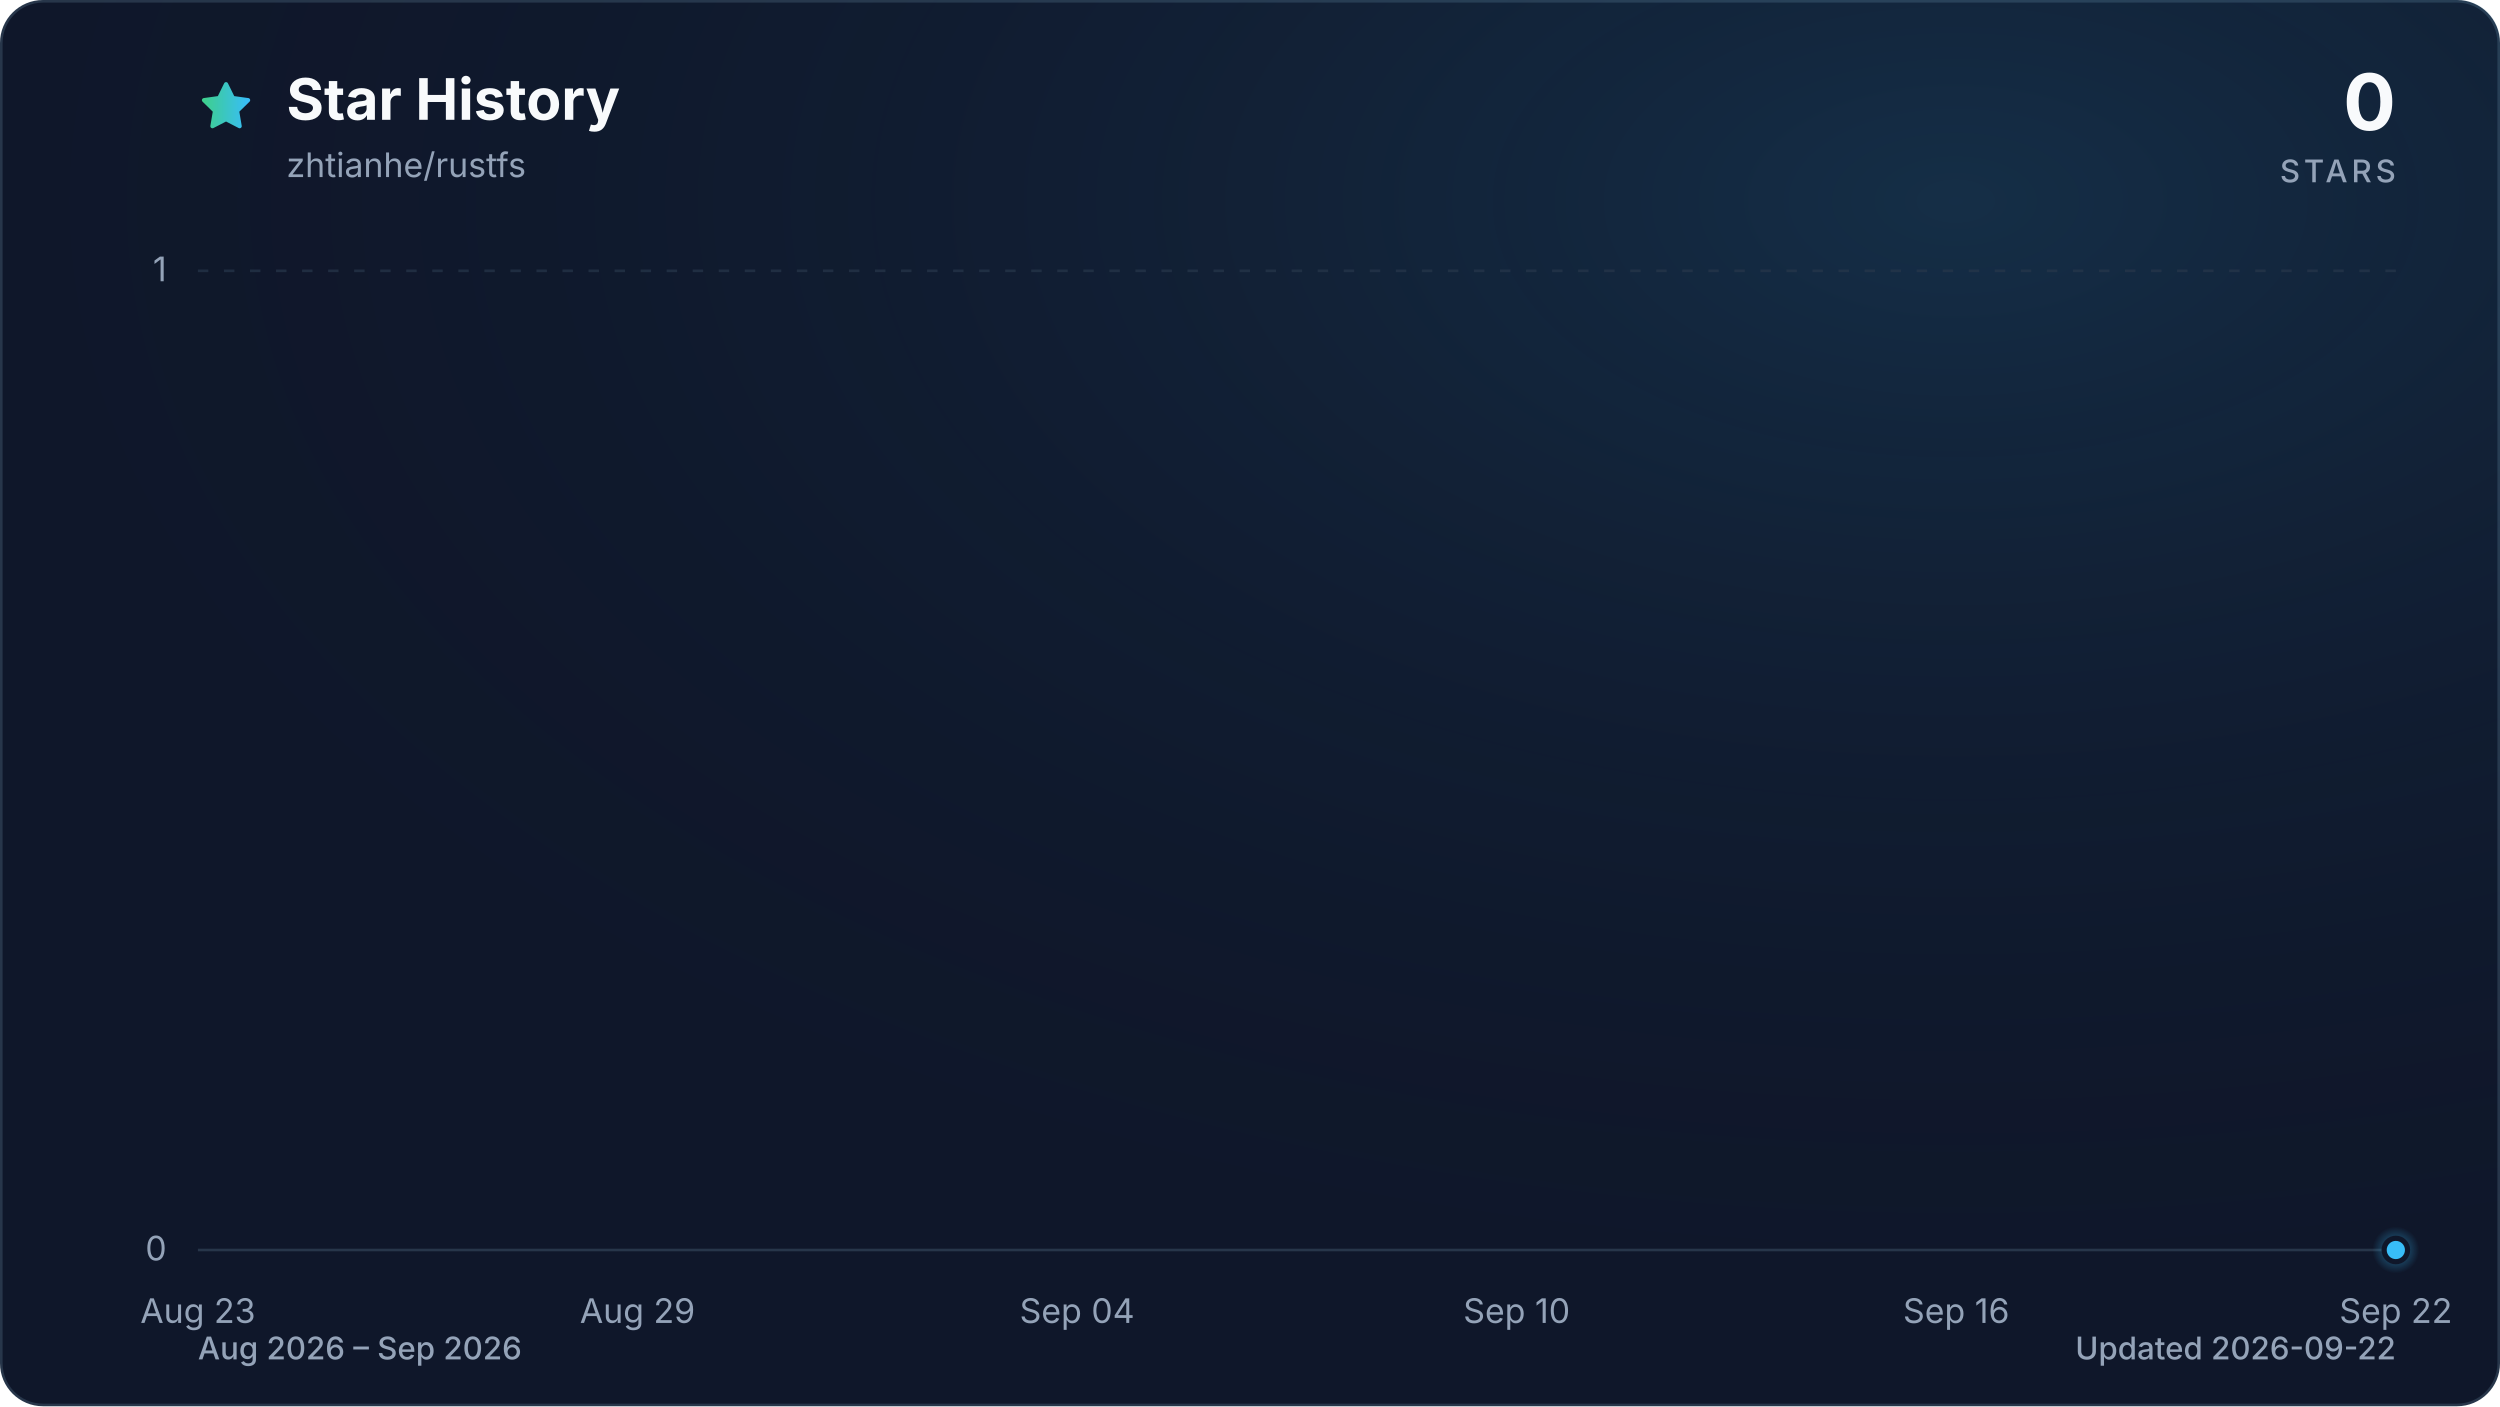
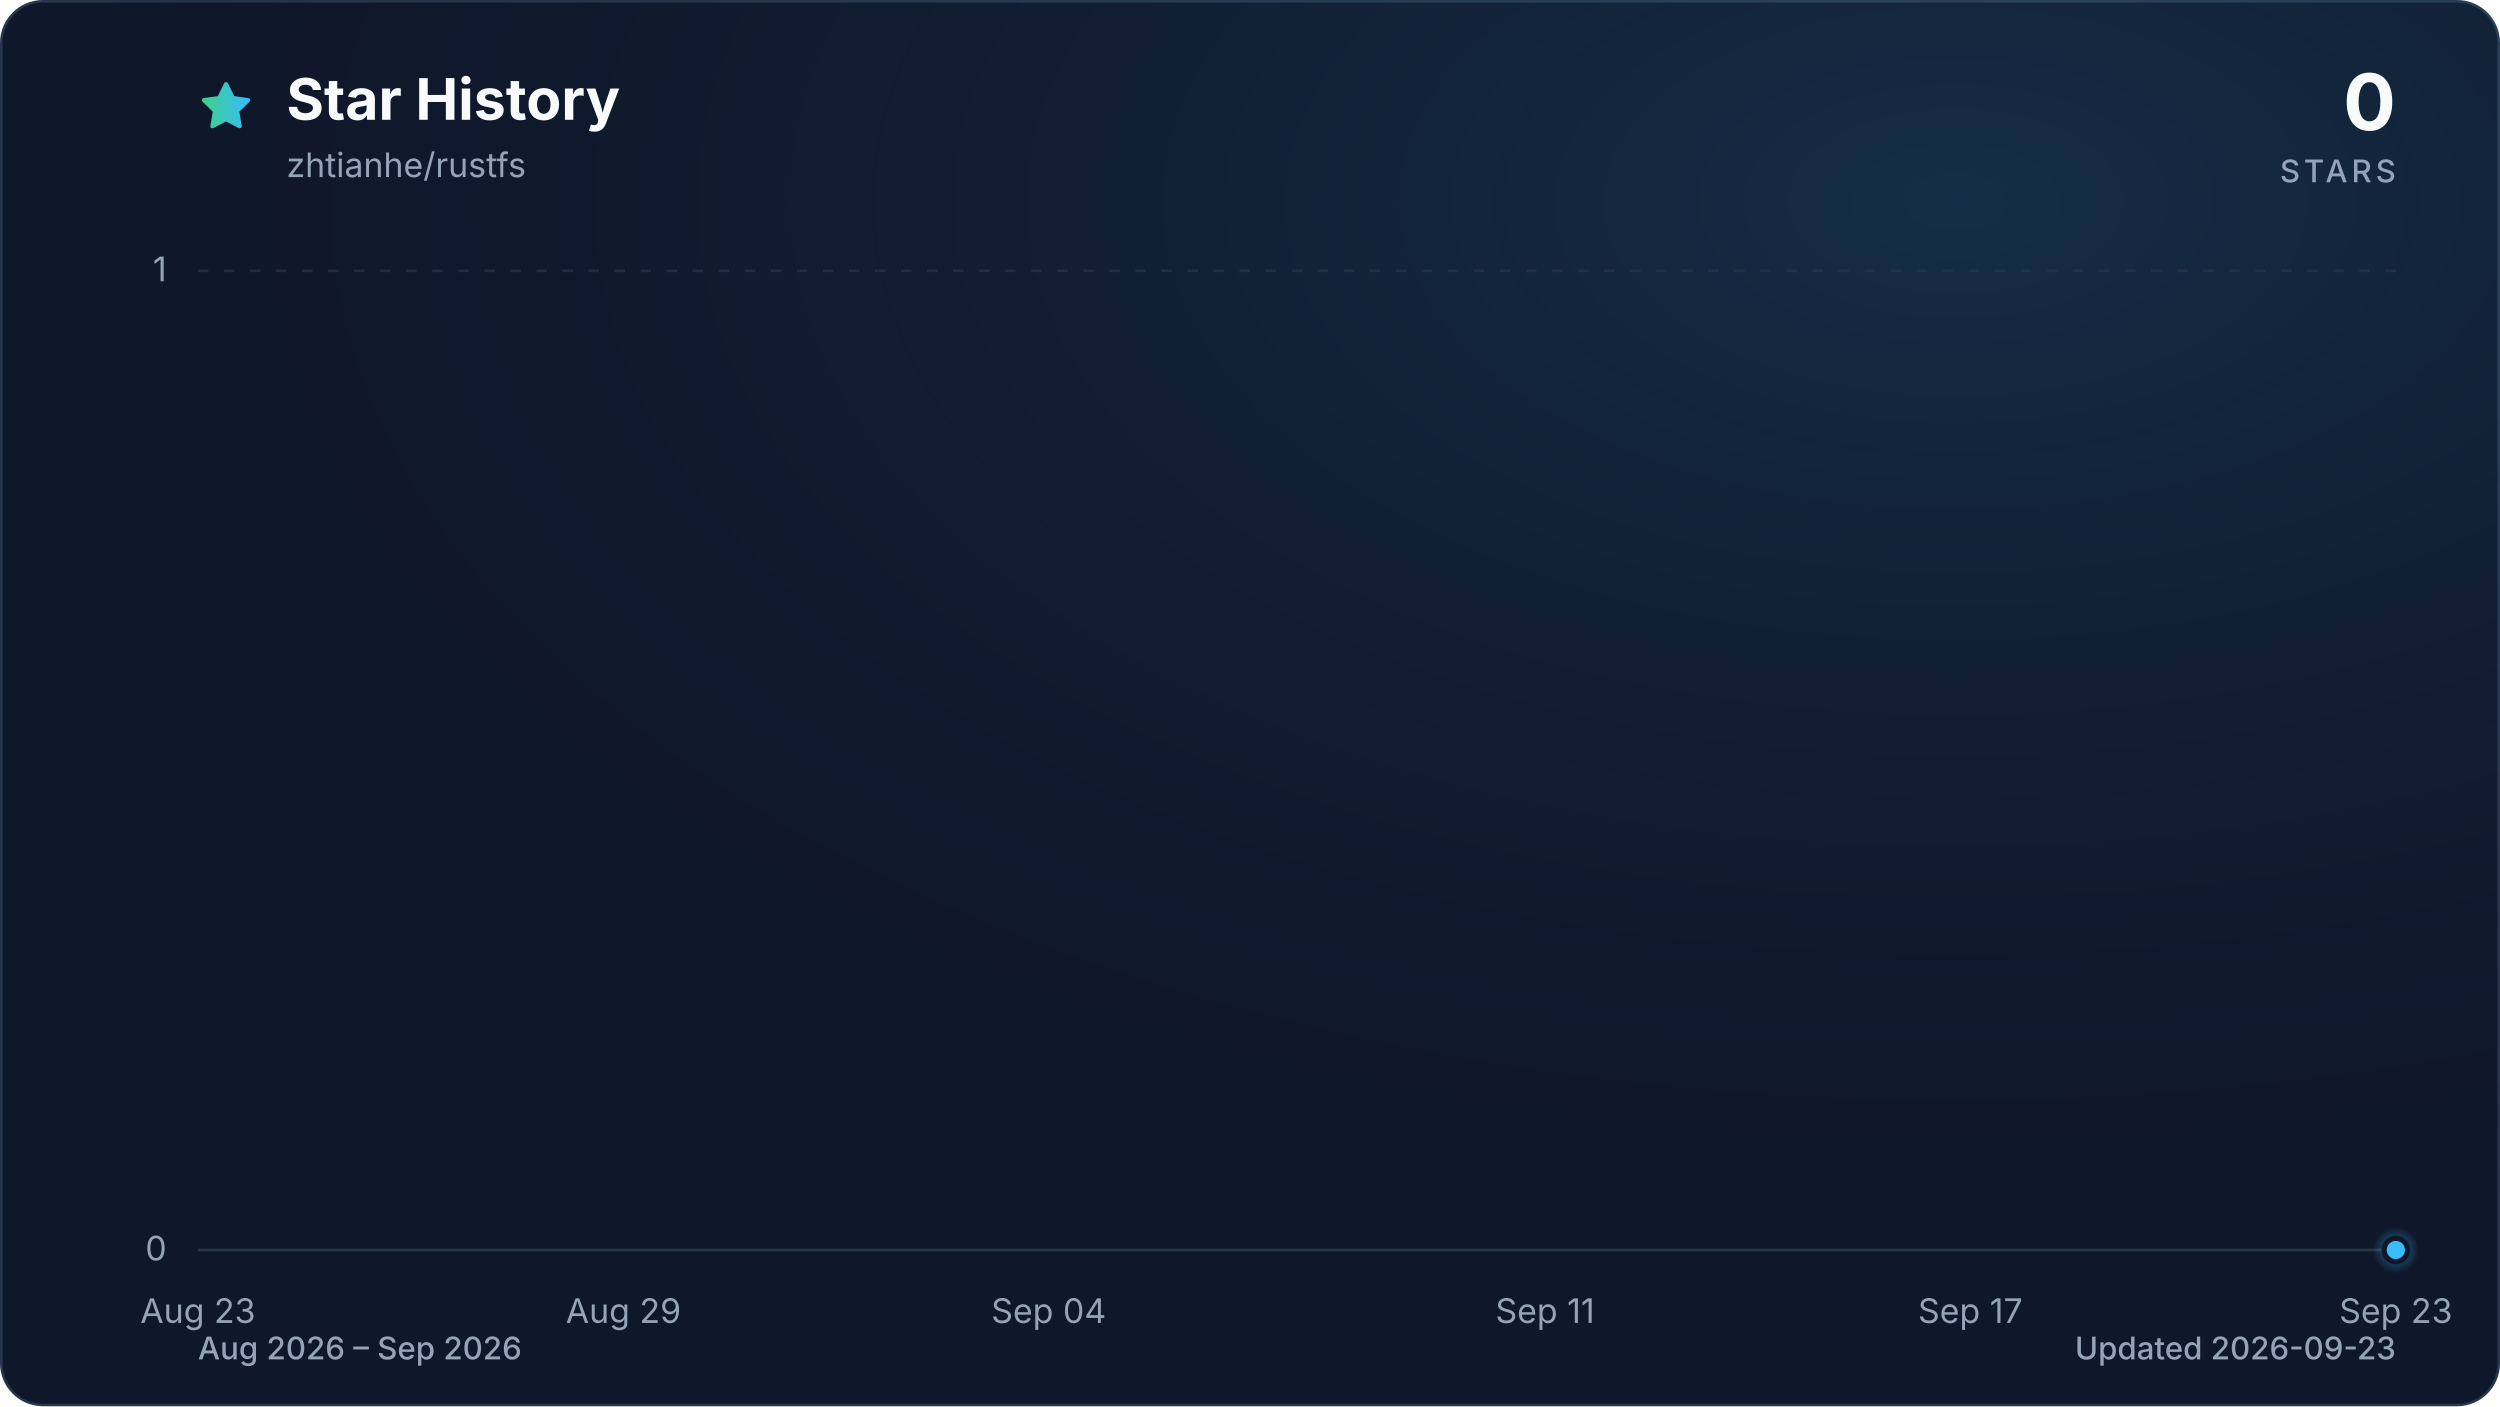
<svg xmlns="http://www.w3.org/2000/svg" viewBox="0 0 960 540" role="img" aria-labelledby="title description" data-style="gradient" data-variant="glow" data-animated="true">
  <defs>
    <linearGradient id="trend" x1="0" y1="0" x2="1" y2="0">
      <stop offset="0%" stop-color="#3ecf8e" />
      <stop offset="100%" stop-color="#38bdf8" />
    </linearGradient>
    <linearGradient id="area" x1="0" y1="0" x2="0" y2="1">
      <stop offset="0%" stop-color="#3ecf8e" stop-opacity="0.30" />
      <stop offset="55%" stop-color="#38bdf8" stop-opacity="0.10" />
      <stop offset="100%" stop-color="#38bdf8" stop-opacity="0.01" />
    </linearGradient>
    <radialGradient id="marker-halo" cx="50%" cy="50%" r="50%">
      <stop offset="0%" stop-color="#38bdf8" stop-opacity="0.55" />
      <stop offset="100%" stop-color="#38bdf8" stop-opacity="0" />
    </radialGradient>
    <radialGradient id="surface-glow" cx="78%" cy="14%" r="80%">
      <stop offset="0%" stop-color="#38bdf8" stop-opacity="0.14" />
      <stop offset="100%" stop-color="#0f172a" stop-opacity="0" />
    </radialGradient>
    <filter id="trend-glow" x="-20%" y="-20%" width="140%" height="140%">
      <feGaussianBlur stdDeviation="7" />
    </filter>
  </defs>
  <style>
.trend-enter{transform-box:fill-box;transform-origin:center;animation:trend-enter 520ms cubic-bezier(0.16,1,0.3,1)}
.marker-enter{transform-box:fill-box;transform-origin:center;animation:marker-enter 320ms cubic-bezier(0.16,1,0.3,1) 200ms both}
.marker-pulse{transform-box:fill-box;transform-origin:center;animation:marker-pulse 2.6s ease-out infinite}
@keyframes trend-enter{from{opacity:.35;transform:translateY(10px)}to{opacity:1;transform:translateY(0)}}
@keyframes marker-enter{from{opacity:0;transform:scale(.4)}to{opacity:1;transform:scale(1)}}
@keyframes marker-pulse{0%{opacity:.5;transform:scale(.7)}70%,100%{opacity:0;transform:scale(2.1)}}
@media (prefers-reduced-motion:reduce){.trend-enter,.marker-enter,.marker-pulse{animation:none!important}}
@media (prefers-reduced-motion:reduce){.marker-pulse{opacity:0}}
</style>
  <rect x="0.5" y="0.5" width="959" height="539" fill="#0f172a" stroke="#27364a" stroke-width="1" rx="16" />
  <rect width="960" height="540" fill="url(#surface-glow)" rx="16" />
  <path d="M12 2.6l2.9 5.9 6.5.9-4.7 4.6 1.1 6.5-5.8-3-5.8 3 1.1-6.5-4.7-4.6 6.5-.9L12 2.6Z" transform="translate(76 30) scale(.9)" fill="url(#trend)" stroke="url(#trend)" stroke-width="1.8" stroke-linejoin="round" aria-hidden="true" />
  <text x="110" y="46" fill="#f8fafc" font-family="ui-sans-serif, system-ui, -apple-system, BlinkMacSystemFont, 'Segoe UI', sans-serif" font-size="22" font-weight="700">Star History</text>
  <text x="110" y="68" fill="#94a3b8" font-family="ui-sans-serif, system-ui, -apple-system, BlinkMacSystemFont, 'Segoe UI', sans-serif" font-size="13">zhtianhe/rustfs</text>
  <text x="920" y="50" fill="#f8fafc" font-family="ui-sans-serif, system-ui, -apple-system, BlinkMacSystemFont, 'Segoe UI', sans-serif" font-size="30" font-weight="700" text-anchor="end">0</text>
  <text x="920" y="70" fill="#94a3b8" font-family="ui-sans-serif, system-ui, -apple-system, BlinkMacSystemFont, 'Segoe UI', sans-serif" font-size="12" font-weight="500" letter-spacing="1.5" text-anchor="end">STARS</text>
  <line x1="76" y1="480.0" x2="920" y2="480.0" stroke="#27364a" stroke-width="1" stroke-dasharray="0" opacity="1" />
  <text x="64" y="484.0" fill="#94a3b8" font-family="ui-sans-serif, system-ui, -apple-system, BlinkMacSystemFont, 'Segoe UI', sans-serif" font-size="13" text-anchor="end">0</text>
  <line x1="76" y1="104.0" x2="920" y2="104.0" stroke="#27364a" stroke-width="1" stroke-dasharray="4 6" opacity="0.7" />
  <text x="64" y="108.0" fill="#94a3b8" font-family="ui-sans-serif, system-ui, -apple-system, BlinkMacSystemFont, 'Segoe UI', sans-serif" font-size="13" text-anchor="end">1</text>
  <text x="76.0" y="508" fill="#94a3b8" font-family="ui-sans-serif, system-ui, -apple-system, BlinkMacSystemFont, 'Segoe UI', sans-serif" font-size="13" text-anchor="middle">Aug 23</text>
-   <text x="244.8" y="508" fill="#94a3b8" font-family="ui-sans-serif, system-ui, -apple-system, BlinkMacSystemFont, 'Segoe UI', sans-serif" font-size="13" text-anchor="middle">Aug 29</text>
-   <text x="413.6" y="508" fill="#94a3b8" font-family="ui-sans-serif, system-ui, -apple-system, BlinkMacSystemFont, 'Segoe UI', sans-serif" font-size="13" text-anchor="middle">Sep 04</text>
-   <text x="582.4" y="508" fill="#94a3b8" font-family="ui-sans-serif, system-ui, -apple-system, BlinkMacSystemFont, 'Segoe UI', sans-serif" font-size="13" text-anchor="middle">Sep 10</text>
-   <text x="751.2" y="508" fill="#94a3b8" font-family="ui-sans-serif, system-ui, -apple-system, BlinkMacSystemFont, 'Segoe UI', sans-serif" font-size="13" text-anchor="middle">Sep 16</text>
-   <text x="920.0" y="508" fill="#94a3b8" font-family="ui-sans-serif, system-ui, -apple-system, BlinkMacSystemFont, 'Segoe UI', sans-serif" font-size="13" text-anchor="middle">Sep 22</text>
+   <text x="239.4" y="508" fill="#94a3b8" font-family="ui-sans-serif, system-ui, -apple-system, BlinkMacSystemFont, 'Segoe UI', sans-serif" font-size="13" text-anchor="middle">Aug 29</text>
+   <text x="402.7" y="508" fill="#94a3b8" font-family="ui-sans-serif, system-ui, -apple-system, BlinkMacSystemFont, 'Segoe UI', sans-serif" font-size="13" text-anchor="middle">Sep 04</text>
+   <text x="593.3" y="508" fill="#94a3b8" font-family="ui-sans-serif, system-ui, -apple-system, BlinkMacSystemFont, 'Segoe UI', sans-serif" font-size="13" text-anchor="middle">Sep 11</text>
+   <text x="756.6" y="508" fill="#94a3b8" font-family="ui-sans-serif, system-ui, -apple-system, BlinkMacSystemFont, 'Segoe UI', sans-serif" font-size="13" text-anchor="middle">Sep 17</text>
+   <text x="920.0" y="508" fill="#94a3b8" font-family="ui-sans-serif, system-ui, -apple-system, BlinkMacSystemFont, 'Segoe UI', sans-serif" font-size="13" text-anchor="middle">Sep 23</text>
  <g class="trend-enter">
-     <path d="M 76.0 480.0 C 85.4 480.0, 94.8 480.0, 104.1 480.0 C 113.5 480.0, 122.9 480.0, 132.3 480.0 C 141.6 480.0, 151.0 480.0, 160.4 480.0 C 169.8 480.0, 179.2 480.0, 188.5 480.0 C 197.9 480.0, 207.3 480.0, 216.7 480.0 C 226.0 480.0, 235.4 480.0, 244.8 480.0 C 254.2 480.0, 263.6 480.0, 272.9 480.0 C 282.3 480.0, 291.7 480.0, 301.1 480.0 C 310.4 480.0, 319.8 480.0, 329.2 480.0 C 338.6 480.0, 348.0 480.0, 357.3 480.0 C 366.7 480.0, 376.1 480.0, 385.5 480.0 C 394.8 480.0, 404.2 480.0, 413.6 480.0 C 423.0 480.0, 432.4 480.0, 441.7 480.0 C 451.1 480.0, 460.5 480.0, 469.9 480.0 C 479.2 480.0, 488.6 480.0, 498.0 480.0 C 507.4 480.0, 516.8 480.0, 526.1 480.0 C 535.5 480.0, 544.9 480.0, 554.3 480.0 C 563.6 480.0, 573.0 480.0, 582.4 480.0 C 591.8 480.0, 601.2 480.0, 610.5 480.0 C 619.9 480.0, 629.3 480.0, 638.7 480.0 C 648.0 480.0, 657.4 480.0, 666.8 480.0 C 676.2 480.0, 685.6 480.0, 694.9 480.0 C 704.3 480.0, 713.7 480.0, 723.1 480.0 C 732.4 480.0, 741.8 480.0, 751.2 480.0 C 760.6 480.0, 770.0 480.0, 779.3 480.0 C 788.7 480.0, 798.1 480.0, 807.5 480.0 C 816.8 480.0, 826.2 480.0, 835.6 480.0 C 845.0 480.0, 854.4 480.0, 863.7 480.0 C 873.1 480.0, 882.5 480.0, 891.9 480.0 C 901.2 480.0, 910.6 480.0, 920.0 480.0 L 920.0 480.0 L 76.0 480.0 Z" fill="url(#area)" />
-     <path d="M 76.0 480.0 C 85.4 480.0, 94.8 480.0, 104.1 480.0 C 113.5 480.0, 122.9 480.0, 132.3 480.0 C 141.6 480.0, 151.0 480.0, 160.4 480.0 C 169.8 480.0, 179.2 480.0, 188.5 480.0 C 197.9 480.0, 207.3 480.0, 216.7 480.0 C 226.0 480.0, 235.4 480.0, 244.8 480.0 C 254.2 480.0, 263.6 480.0, 272.9 480.0 C 282.3 480.0, 291.7 480.0, 301.1 480.0 C 310.4 480.0, 319.8 480.0, 329.2 480.0 C 338.6 480.0, 348.0 480.0, 357.3 480.0 C 366.7 480.0, 376.1 480.0, 385.5 480.0 C 394.8 480.0, 404.2 480.0, 413.6 480.0 C 423.0 480.0, 432.4 480.0, 441.7 480.0 C 451.1 480.0, 460.5 480.0, 469.9 480.0 C 479.2 480.0, 488.6 480.0, 498.0 480.0 C 507.4 480.0, 516.8 480.0, 526.1 480.0 C 535.5 480.0, 544.9 480.0, 554.3 480.0 C 563.6 480.0, 573.0 480.0, 582.4 480.0 C 591.8 480.0, 601.2 480.0, 610.5 480.0 C 619.9 480.0, 629.3 480.0, 638.7 480.0 C 648.0 480.0, 657.4 480.0, 666.8 480.0 C 676.2 480.0, 685.6 480.0, 694.9 480.0 C 704.3 480.0, 713.7 480.0, 723.1 480.0 C 732.4 480.0, 741.8 480.0, 751.2 480.0 C 760.6 480.0, 770.0 480.0, 779.3 480.0 C 788.7 480.0, 798.1 480.0, 807.5 480.0 C 816.8 480.0, 826.2 480.0, 835.6 480.0 C 845.0 480.0, 854.4 480.0, 863.7 480.0 C 873.1 480.0, 882.5 480.0, 891.9 480.0 C 901.2 480.0, 910.6 480.0, 920.0 480.0" fill="none" stroke="url(#trend)" stroke-width="12" stroke-linecap="round" stroke-linejoin="round" opacity="0.16" filter="url(#trend-glow)" />
-     <path d="M 76.0 480.0 C 85.4 480.0, 94.8 480.0, 104.1 480.0 C 113.5 480.0, 122.9 480.0, 132.3 480.0 C 141.6 480.0, 151.0 480.0, 160.4 480.0 C 169.8 480.0, 179.2 480.0, 188.5 480.0 C 197.9 480.0, 207.3 480.0, 216.7 480.0 C 226.0 480.0, 235.4 480.0, 244.8 480.0 C 254.2 480.0, 263.6 480.0, 272.9 480.0 C 282.3 480.0, 291.7 480.0, 301.1 480.0 C 310.4 480.0, 319.8 480.0, 329.2 480.0 C 338.6 480.0, 348.0 480.0, 357.3 480.0 C 366.7 480.0, 376.1 480.0, 385.5 480.0 C 394.8 480.0, 404.2 480.0, 413.6 480.0 C 423.0 480.0, 432.4 480.0, 441.7 480.0 C 451.1 480.0, 460.5 480.0, 469.9 480.0 C 479.2 480.0, 488.6 480.0, 498.0 480.0 C 507.4 480.0, 516.8 480.0, 526.1 480.0 C 535.5 480.0, 544.9 480.0, 554.3 480.0 C 563.6 480.0, 573.0 480.0, 582.4 480.0 C 591.8 480.0, 601.2 480.0, 610.5 480.0 C 619.9 480.0, 629.3 480.0, 638.7 480.0 C 648.0 480.0, 657.4 480.0, 666.8 480.0 C 676.2 480.0, 685.6 480.0, 694.9 480.0 C 704.3 480.0, 713.7 480.0, 723.1 480.0 C 732.4 480.0, 741.8 480.0, 751.2 480.0 C 760.6 480.0, 770.0 480.0, 779.3 480.0 C 788.7 480.0, 798.1 480.0, 807.5 480.0 C 816.8 480.0, 826.2 480.0, 835.6 480.0 C 845.0 480.0, 854.4 480.0, 863.7 480.0 C 873.1 480.0, 882.5 480.0, 891.9 480.0 C 901.2 480.0, 910.6 480.0, 920.0 480.0" fill="none" stroke="url(#trend)" stroke-width="3" stroke-linecap="round" stroke-linejoin="round" />
+     <path d="M 76.0 480.0 C 85.1 480.0, 94.2 480.0, 103.2 480.0 C 112.3 480.0, 121.4 480.0, 130.5 480.0 C 139.5 480.0, 148.6 480.0, 157.7 480.0 C 166.8 480.0, 175.8 480.0, 184.9 480.0 C 194.0 480.0, 203.1 480.0, 212.1 480.0 C 221.2 480.0, 230.3 480.0, 239.4 480.0 C 248.4 480.0, 257.5 480.0, 266.6 480.0 C 275.7 480.0, 284.7 480.0, 293.8 480.0 C 302.9 480.0, 312.0 480.0, 321.0 480.0 C 330.1 480.0, 339.2 480.0, 348.3 480.0 C 357.3 480.0, 366.4 480.0, 375.5 480.0 C 384.6 480.0, 393.6 480.0, 402.7 480.0 C 411.8 480.0, 420.9 480.0, 429.9 480.0 C 439.0 480.0, 448.1 480.0, 457.2 480.0 C 466.2 480.0, 475.3 480.0, 484.4 480.0 C 493.5 480.0, 502.5 480.0, 511.6 480.0 C 520.7 480.0, 529.8 480.0, 538.8 480.0 C 547.9 480.0, 557.0 480.0, 566.1 480.0 C 575.1 480.0, 584.2 480.0, 593.3 480.0 C 602.4 480.0, 611.4 480.0, 620.5 480.0 C 629.6 480.0, 638.7 480.0, 647.7 480.0 C 656.8 480.0, 665.9 480.0, 675.0 480.0 C 684.0 480.0, 693.1 480.0, 702.2 480.0 C 711.3 480.0, 720.3 480.0, 729.4 480.0 C 738.5 480.0, 747.6 480.0, 756.6 480.0 C 765.7 480.0, 774.8 480.0, 783.9 480.0 C 792.9 480.0, 802.0 480.0, 811.1 480.0 C 820.2 480.0, 829.2 480.0, 838.3 480.0 C 847.4 480.0, 856.5 480.0, 865.5 480.0 C 874.6 480.0, 883.7 480.0, 892.8 480.0 C 901.8 480.0, 910.9 480.0, 920.0 480.0 L 920.0 480.0 L 76.0 480.0 Z" fill="url(#area)" />
+     <path d="M 76.0 480.0 C 85.1 480.0, 94.2 480.0, 103.2 480.0 C 112.3 480.0, 121.4 480.0, 130.5 480.0 C 139.5 480.0, 148.6 480.0, 157.7 480.0 C 166.8 480.0, 175.8 480.0, 184.9 480.0 C 194.0 480.0, 203.1 480.0, 212.1 480.0 C 221.2 480.0, 230.3 480.0, 239.4 480.0 C 248.4 480.0, 257.5 480.0, 266.6 480.0 C 275.7 480.0, 284.7 480.0, 293.8 480.0 C 302.9 480.0, 312.0 480.0, 321.0 480.0 C 330.1 480.0, 339.2 480.0, 348.3 480.0 C 357.3 480.0, 366.4 480.0, 375.5 480.0 C 384.6 480.0, 393.6 480.0, 402.7 480.0 C 411.8 480.0, 420.9 480.0, 429.9 480.0 C 439.0 480.0, 448.1 480.0, 457.2 480.0 C 466.2 480.0, 475.3 480.0, 484.4 480.0 C 493.5 480.0, 502.5 480.0, 511.6 480.0 C 520.7 480.0, 529.8 480.0, 538.8 480.0 C 547.9 480.0, 557.0 480.0, 566.1 480.0 C 575.1 480.0, 584.2 480.0, 593.3 480.0 C 602.4 480.0, 611.4 480.0, 620.5 480.0 C 629.6 480.0, 638.7 480.0, 647.7 480.0 C 656.8 480.0, 665.9 480.0, 675.0 480.0 C 684.0 480.0, 693.1 480.0, 702.2 480.0 C 711.3 480.0, 720.3 480.0, 729.4 480.0 C 738.5 480.0, 747.6 480.0, 756.6 480.0 C 765.7 480.0, 774.8 480.0, 783.9 480.0 C 792.9 480.0, 802.0 480.0, 811.1 480.0 C 820.2 480.0, 829.2 480.0, 838.3 480.0 C 847.4 480.0, 856.5 480.0, 865.5 480.0 C 874.6 480.0, 883.7 480.0, 892.8 480.0 C 901.8 480.0, 910.9 480.0, 920.0 480.0" fill="none" stroke="url(#trend)" stroke-width="12" stroke-linecap="round" stroke-linejoin="round" opacity="0.16" filter="url(#trend-glow)" />
+     <path d="M 76.0 480.0 C 85.1 480.0, 94.2 480.0, 103.2 480.0 C 112.3 480.0, 121.4 480.0, 130.5 480.0 C 139.5 480.0, 148.6 480.0, 157.7 480.0 C 166.8 480.0, 175.8 480.0, 184.9 480.0 C 194.0 480.0, 203.1 480.0, 212.1 480.0 C 221.2 480.0, 230.3 480.0, 239.4 480.0 C 248.4 480.0, 257.5 480.0, 266.6 480.0 C 275.7 480.0, 284.7 480.0, 293.8 480.0 C 302.9 480.0, 312.0 480.0, 321.0 480.0 C 330.1 480.0, 339.2 480.0, 348.3 480.0 C 357.3 480.0, 366.4 480.0, 375.5 480.0 C 384.6 480.0, 393.6 480.0, 402.7 480.0 C 411.8 480.0, 420.9 480.0, 429.9 480.0 C 439.0 480.0, 448.1 480.0, 457.2 480.0 C 466.2 480.0, 475.3 480.0, 484.4 480.0 C 493.5 480.0, 502.5 480.0, 511.6 480.0 C 520.7 480.0, 529.8 480.0, 538.8 480.0 C 547.9 480.0, 557.0 480.0, 566.1 480.0 C 575.1 480.0, 584.2 480.0, 593.3 480.0 C 602.4 480.0, 611.4 480.0, 620.5 480.0 C 629.6 480.0, 638.7 480.0, 647.7 480.0 C 656.8 480.0, 665.9 480.0, 675.0 480.0 C 684.0 480.0, 693.1 480.0, 702.2 480.0 C 711.3 480.0, 720.3 480.0, 729.4 480.0 C 738.5 480.0, 747.6 480.0, 756.6 480.0 C 765.7 480.0, 774.8 480.0, 783.9 480.0 C 792.9 480.0, 802.0 480.0, 811.1 480.0 C 820.2 480.0, 829.2 480.0, 838.3 480.0 C 847.4 480.0, 856.5 480.0, 865.5 480.0 C 874.6 480.0, 883.7 480.0, 892.8 480.0 C 901.8 480.0, 910.9 480.0, 920.0 480.0" fill="none" stroke="url(#trend)" stroke-width="3" stroke-linecap="round" stroke-linejoin="round" />
  </g>
  <g class="marker-enter">
    <circle class="marker-pulse" cx="920.0" cy="480.0" r="9" fill="url(#marker-halo)" />
    <circle cx="920.0" cy="480.0" r="4.5" fill="#38bdf8" stroke="#0f172a" stroke-width="2" />
  </g>
  <text x="76" y="522" fill="#94a3b8" font-family="ui-sans-serif, system-ui, -apple-system, BlinkMacSystemFont, 'Segoe UI', sans-serif" font-size="12" font-weight="500">Aug 2026 – Sep 2026</text>
-   <text x="920" y="522" fill="#94a3b8" font-family="ui-sans-serif, system-ui, -apple-system, BlinkMacSystemFont, 'Segoe UI', sans-serif" font-size="12" font-weight="500" text-anchor="end">Updated 2026-09-22</text>
+   <text x="920" y="522" fill="#94a3b8" font-family="ui-sans-serif, system-ui, -apple-system, BlinkMacSystemFont, 'Segoe UI', sans-serif" font-size="12" font-weight="500" text-anchor="end">Updated 2026-09-23</text>
</svg>
